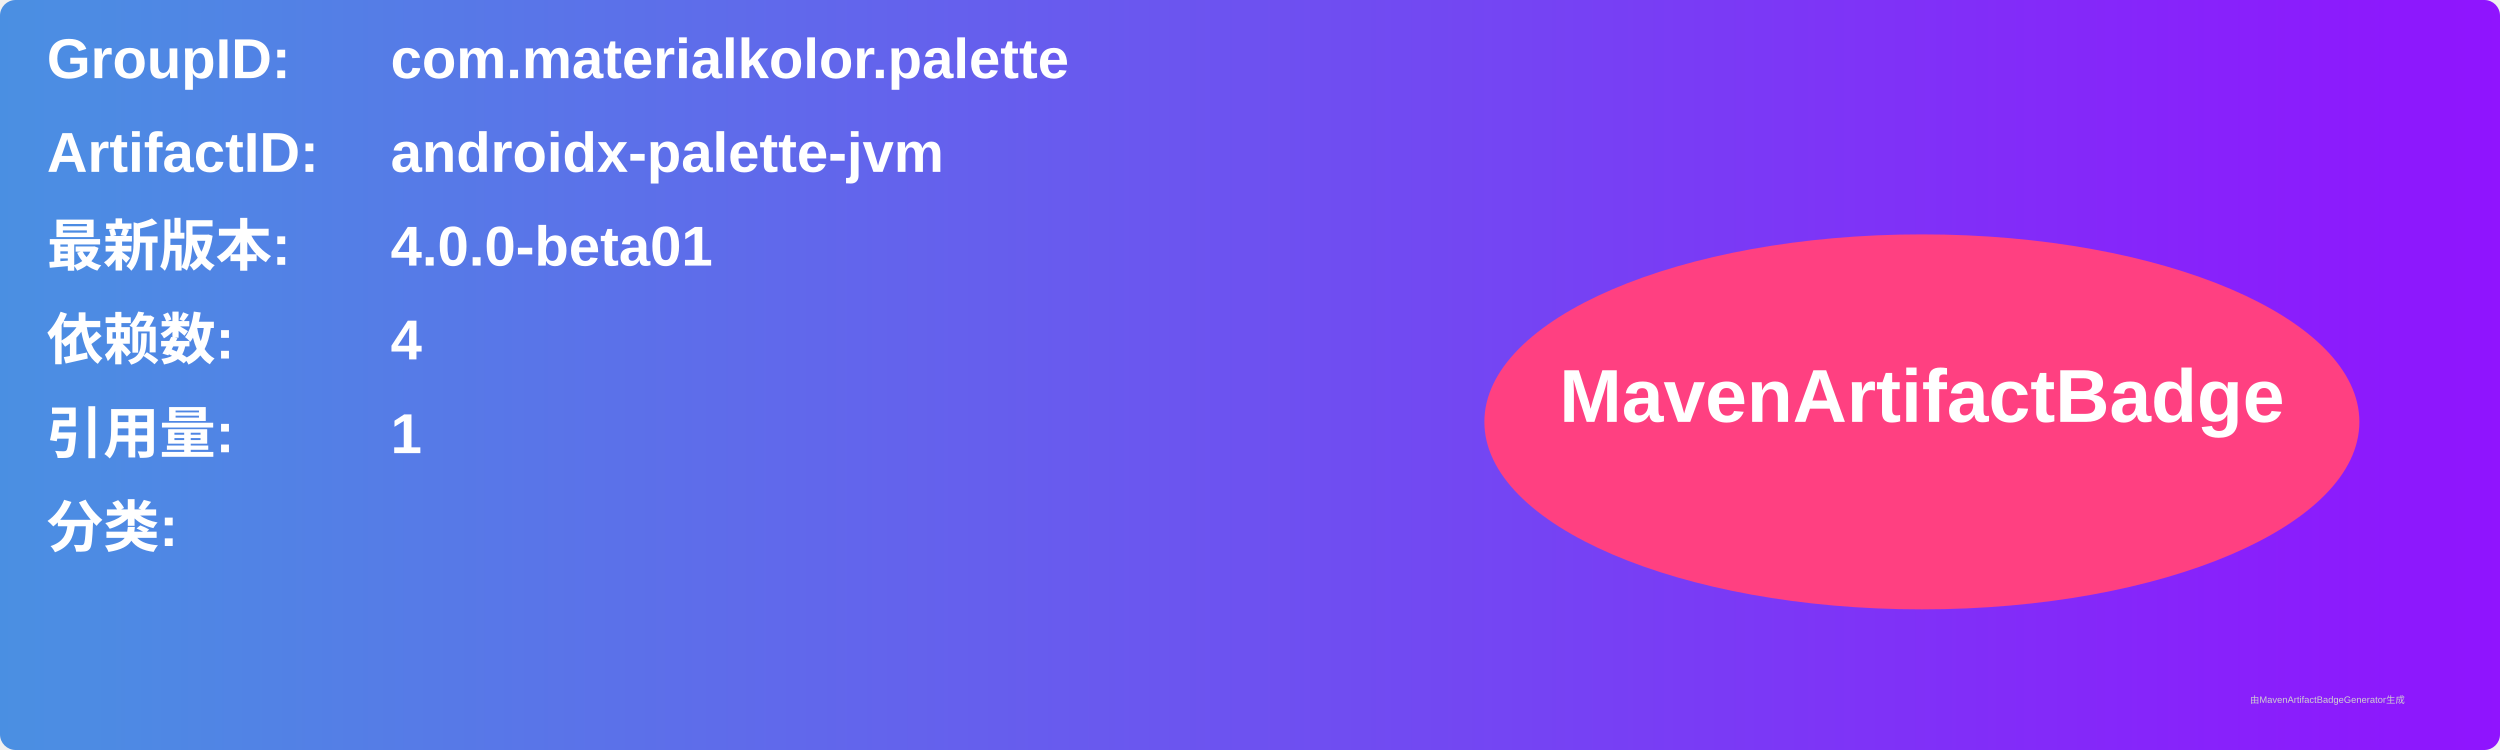
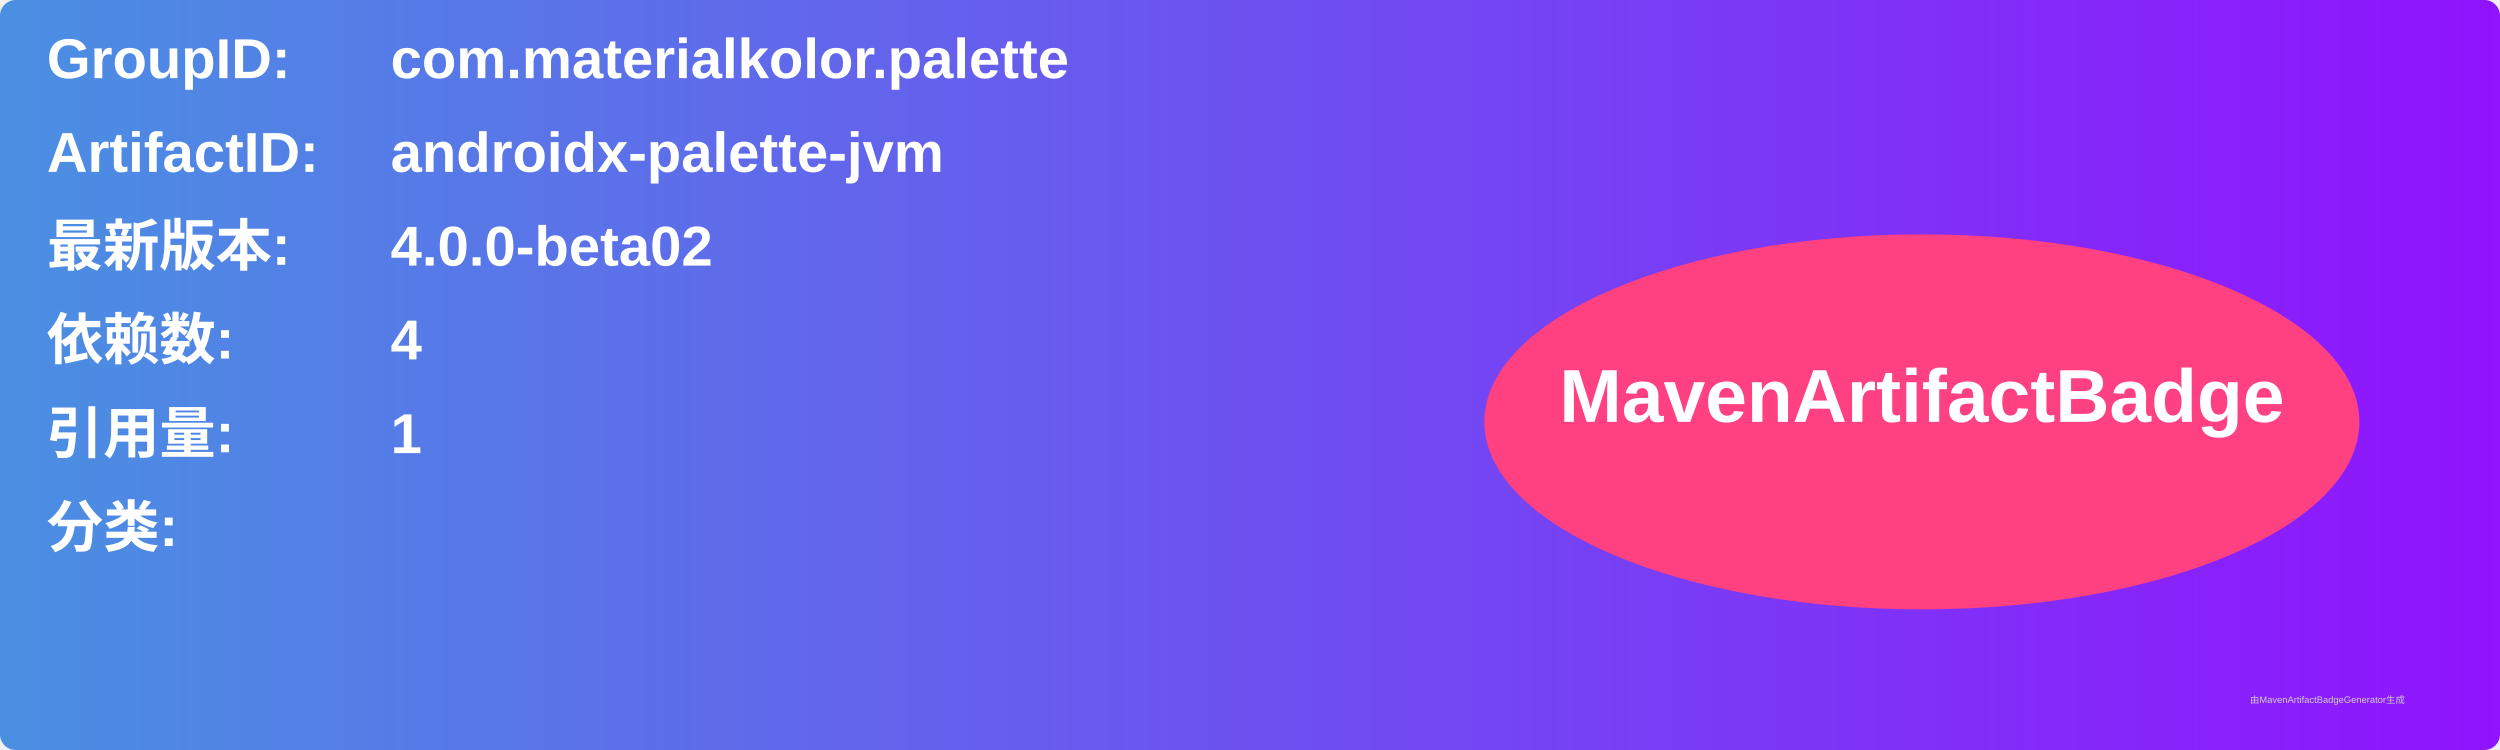
<svg xmlns="http://www.w3.org/2000/svg" width="800" height="240" viewBox="0 0 800 240">
  <linearGradient id="grad" x1="0%" y1="0%" x2="100%" y2="0%">
    <stop offset="0%" stop-color="#4a90e2" />
    <stop offset="100%" stop-color="#9013fe" />
  </linearGradient>
  <rect width="100%" height="100%" rx="5" ry="5" fill="url(#grad)" />
  <g transform="translate(15, 15)">
    <text x="0" y="10" font-family="Arial" font-size="18" fill="white" font-weight="bold" width="260">GroupID:</text>
    <text x="110" y="10" font-family="Arial" font-size="18" fill="white" font-weight="bold" width="460">com.materialkolor.palette</text>
    <text x="0" y="40" font-family="Arial" font-size="18" fill="white" font-weight="bold" width="260">ArtifactID:</text>
    <text x="110" y="40" font-family="Arial" font-size="18" fill="white" font-weight="bold" width="460">androidx-palette-jvm</text>
    <text x="0" y="70" font-family="Arial" font-size="18" fill="white" font-weight="bold">最新版本:</text>
    <text x="110" y="70" font-family="Arial" font-size="18" fill="white" font-weight="bold">
-       <tspan font-weight="bold">4.0.0-beta01</tspan>
+       <tspan font-weight="bold">4.0.0-beta02</tspan>
    </text>
    <text x="0" y="100" font-family="Arial" font-size="18" fill="white" font-weight="bold">依赖数: </text>
    <text x="110" y="100" font-family="Arial" font-size="18" fill="white">
      <tspan font-weight="bold">4</tspan>
    </text>
    <text x="0" y="130" font-family="Arial" font-size="18" fill="white" font-weight="bold">引用量: </text>
    <text x="110" y="130" font-family="Arial" font-size="18" fill="white">
      <tspan font-weight="bold">1</tspan>
    </text>
    <text x="0" y="160" font-family="Arial" font-size="18" fill="white" font-weight="bold">分类:</text>
    <text x="10" y="190" font-family="Arial" font-size="10" fill="white">
      <tspan font-weight="bold" />
    </text>
    <ellipse cx="600" cy="120" rx="140" ry="60" fill="#ff4081" />
    <text x="600" y="120" text-anchor="middle" font-family="Arial" font-size="24" fill="white" font-weight="bold">MavenArtifactBadge</text>
  </g>
  <text x="720" y="225" font-family="Arial" font-size="3" fill="#d0d0d0">由MavenArtifactBadgeGenerator生成</text>
</svg>
